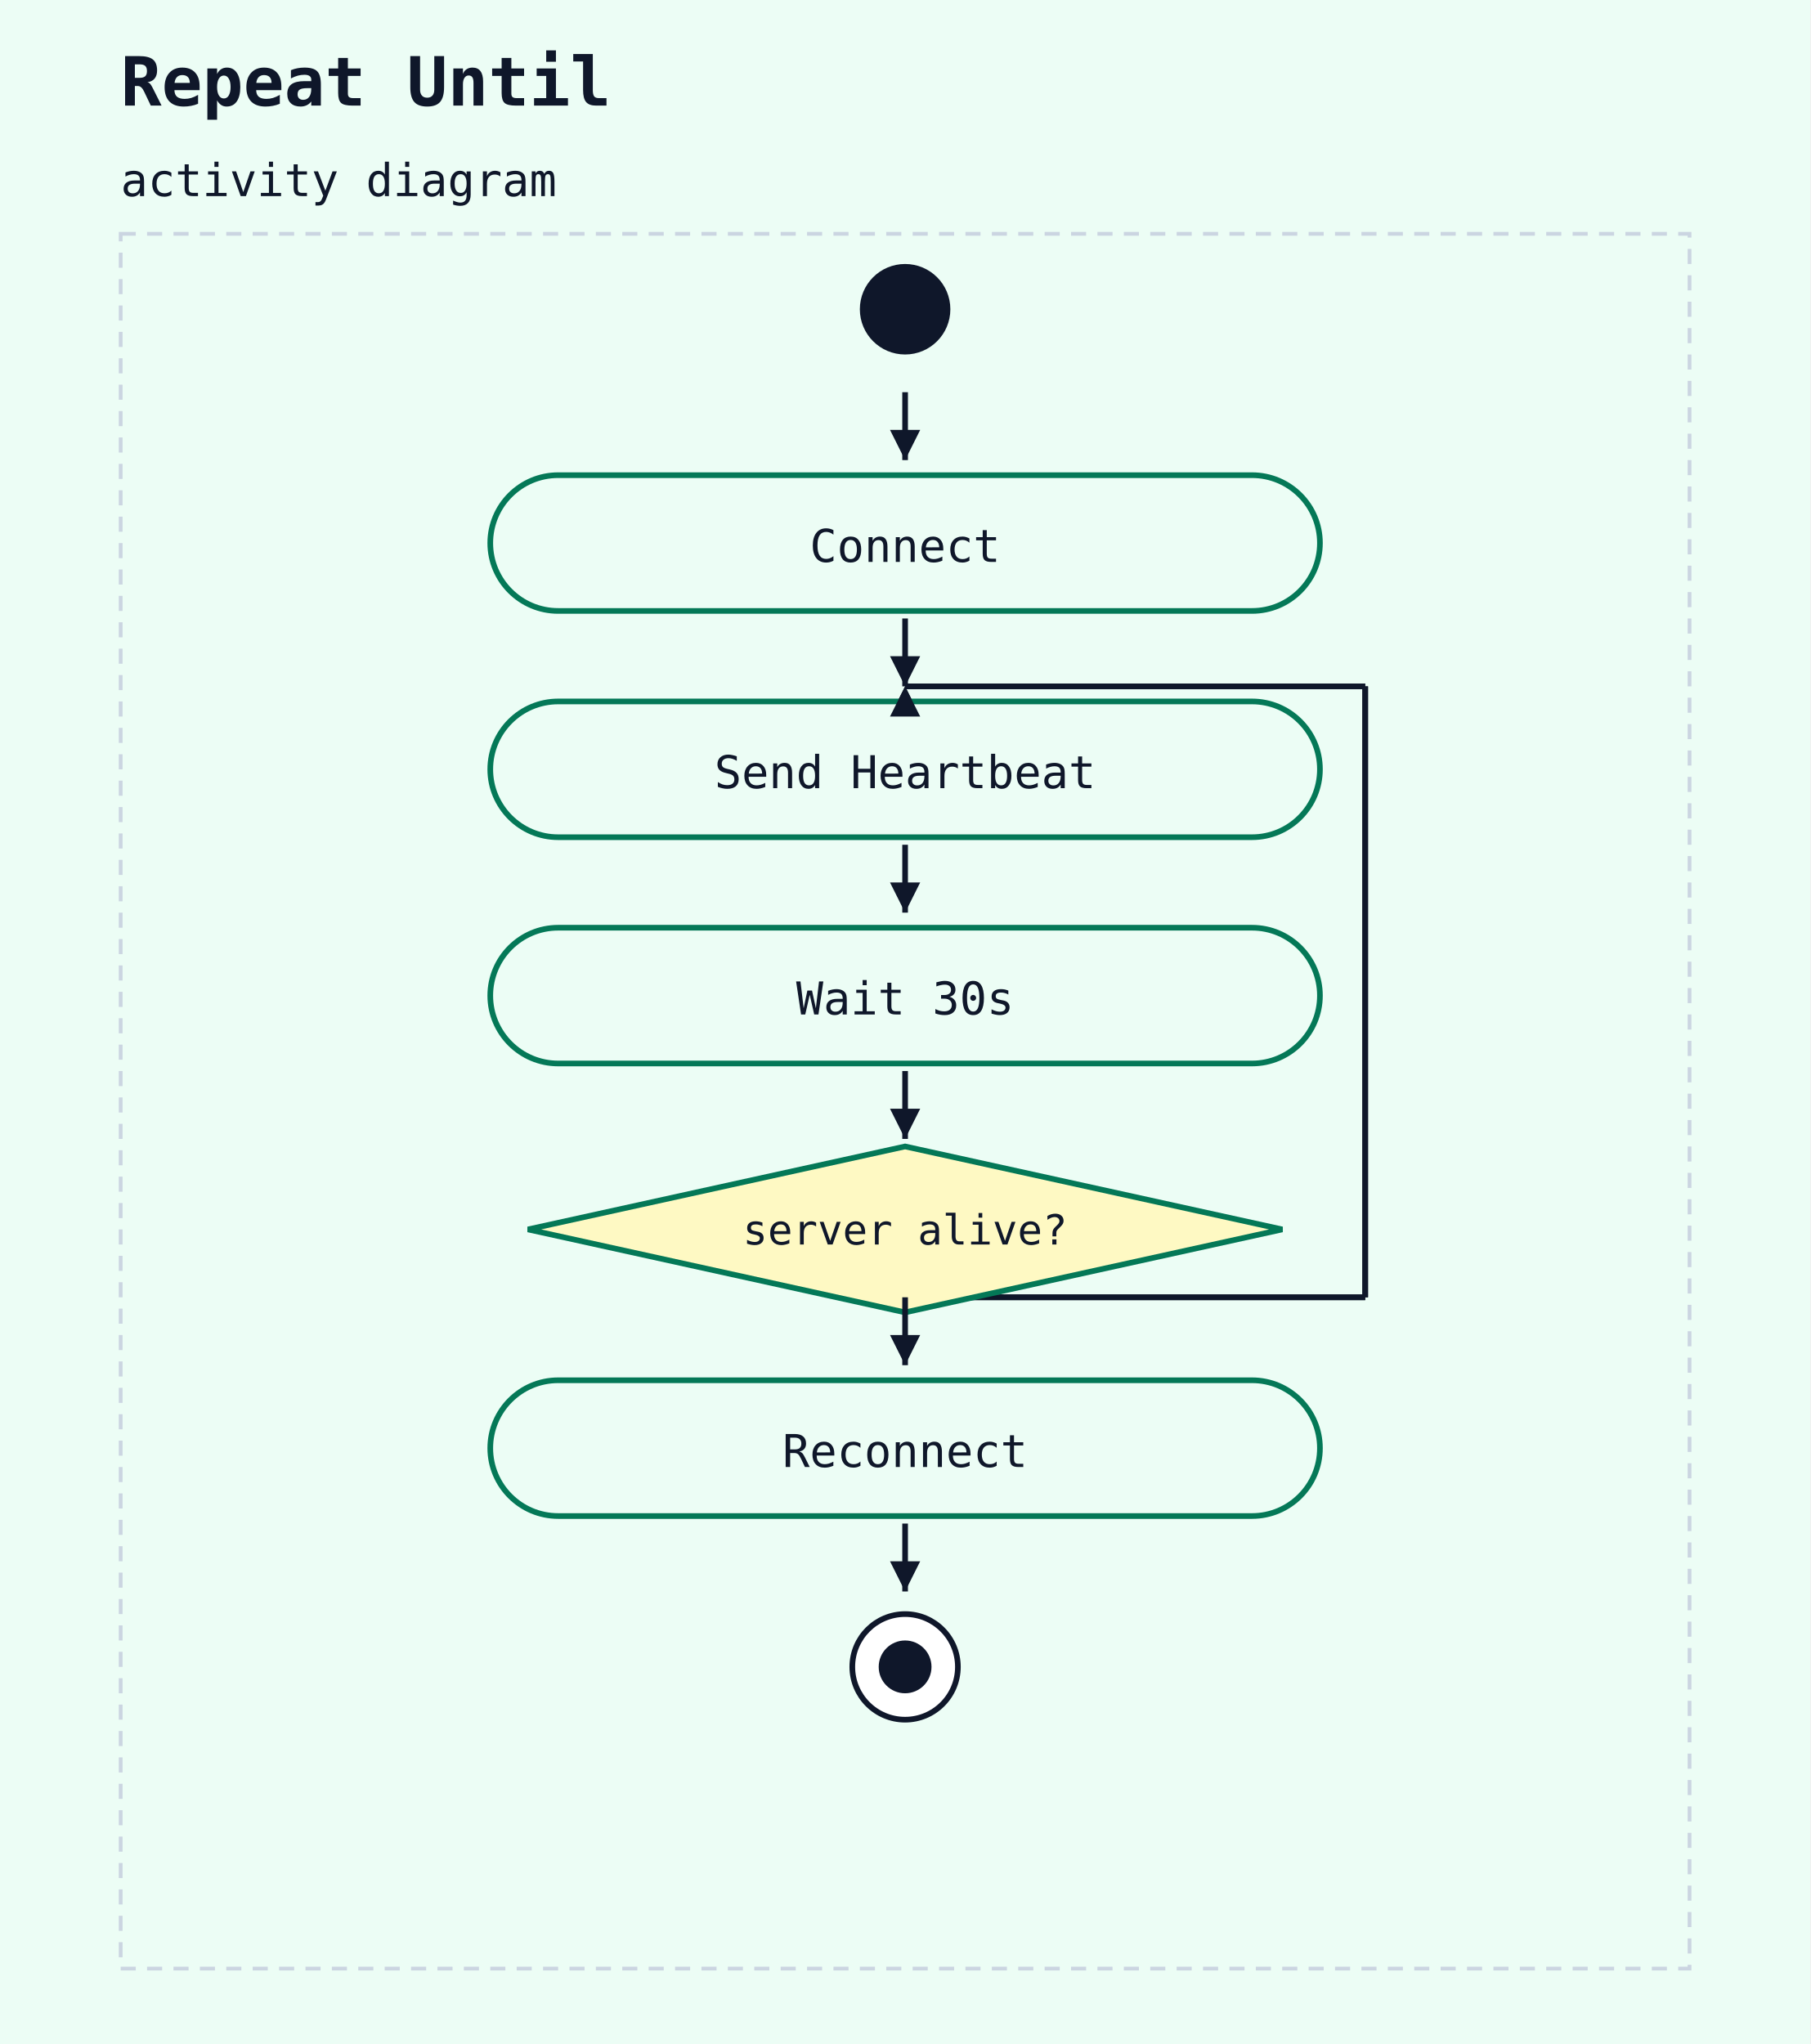
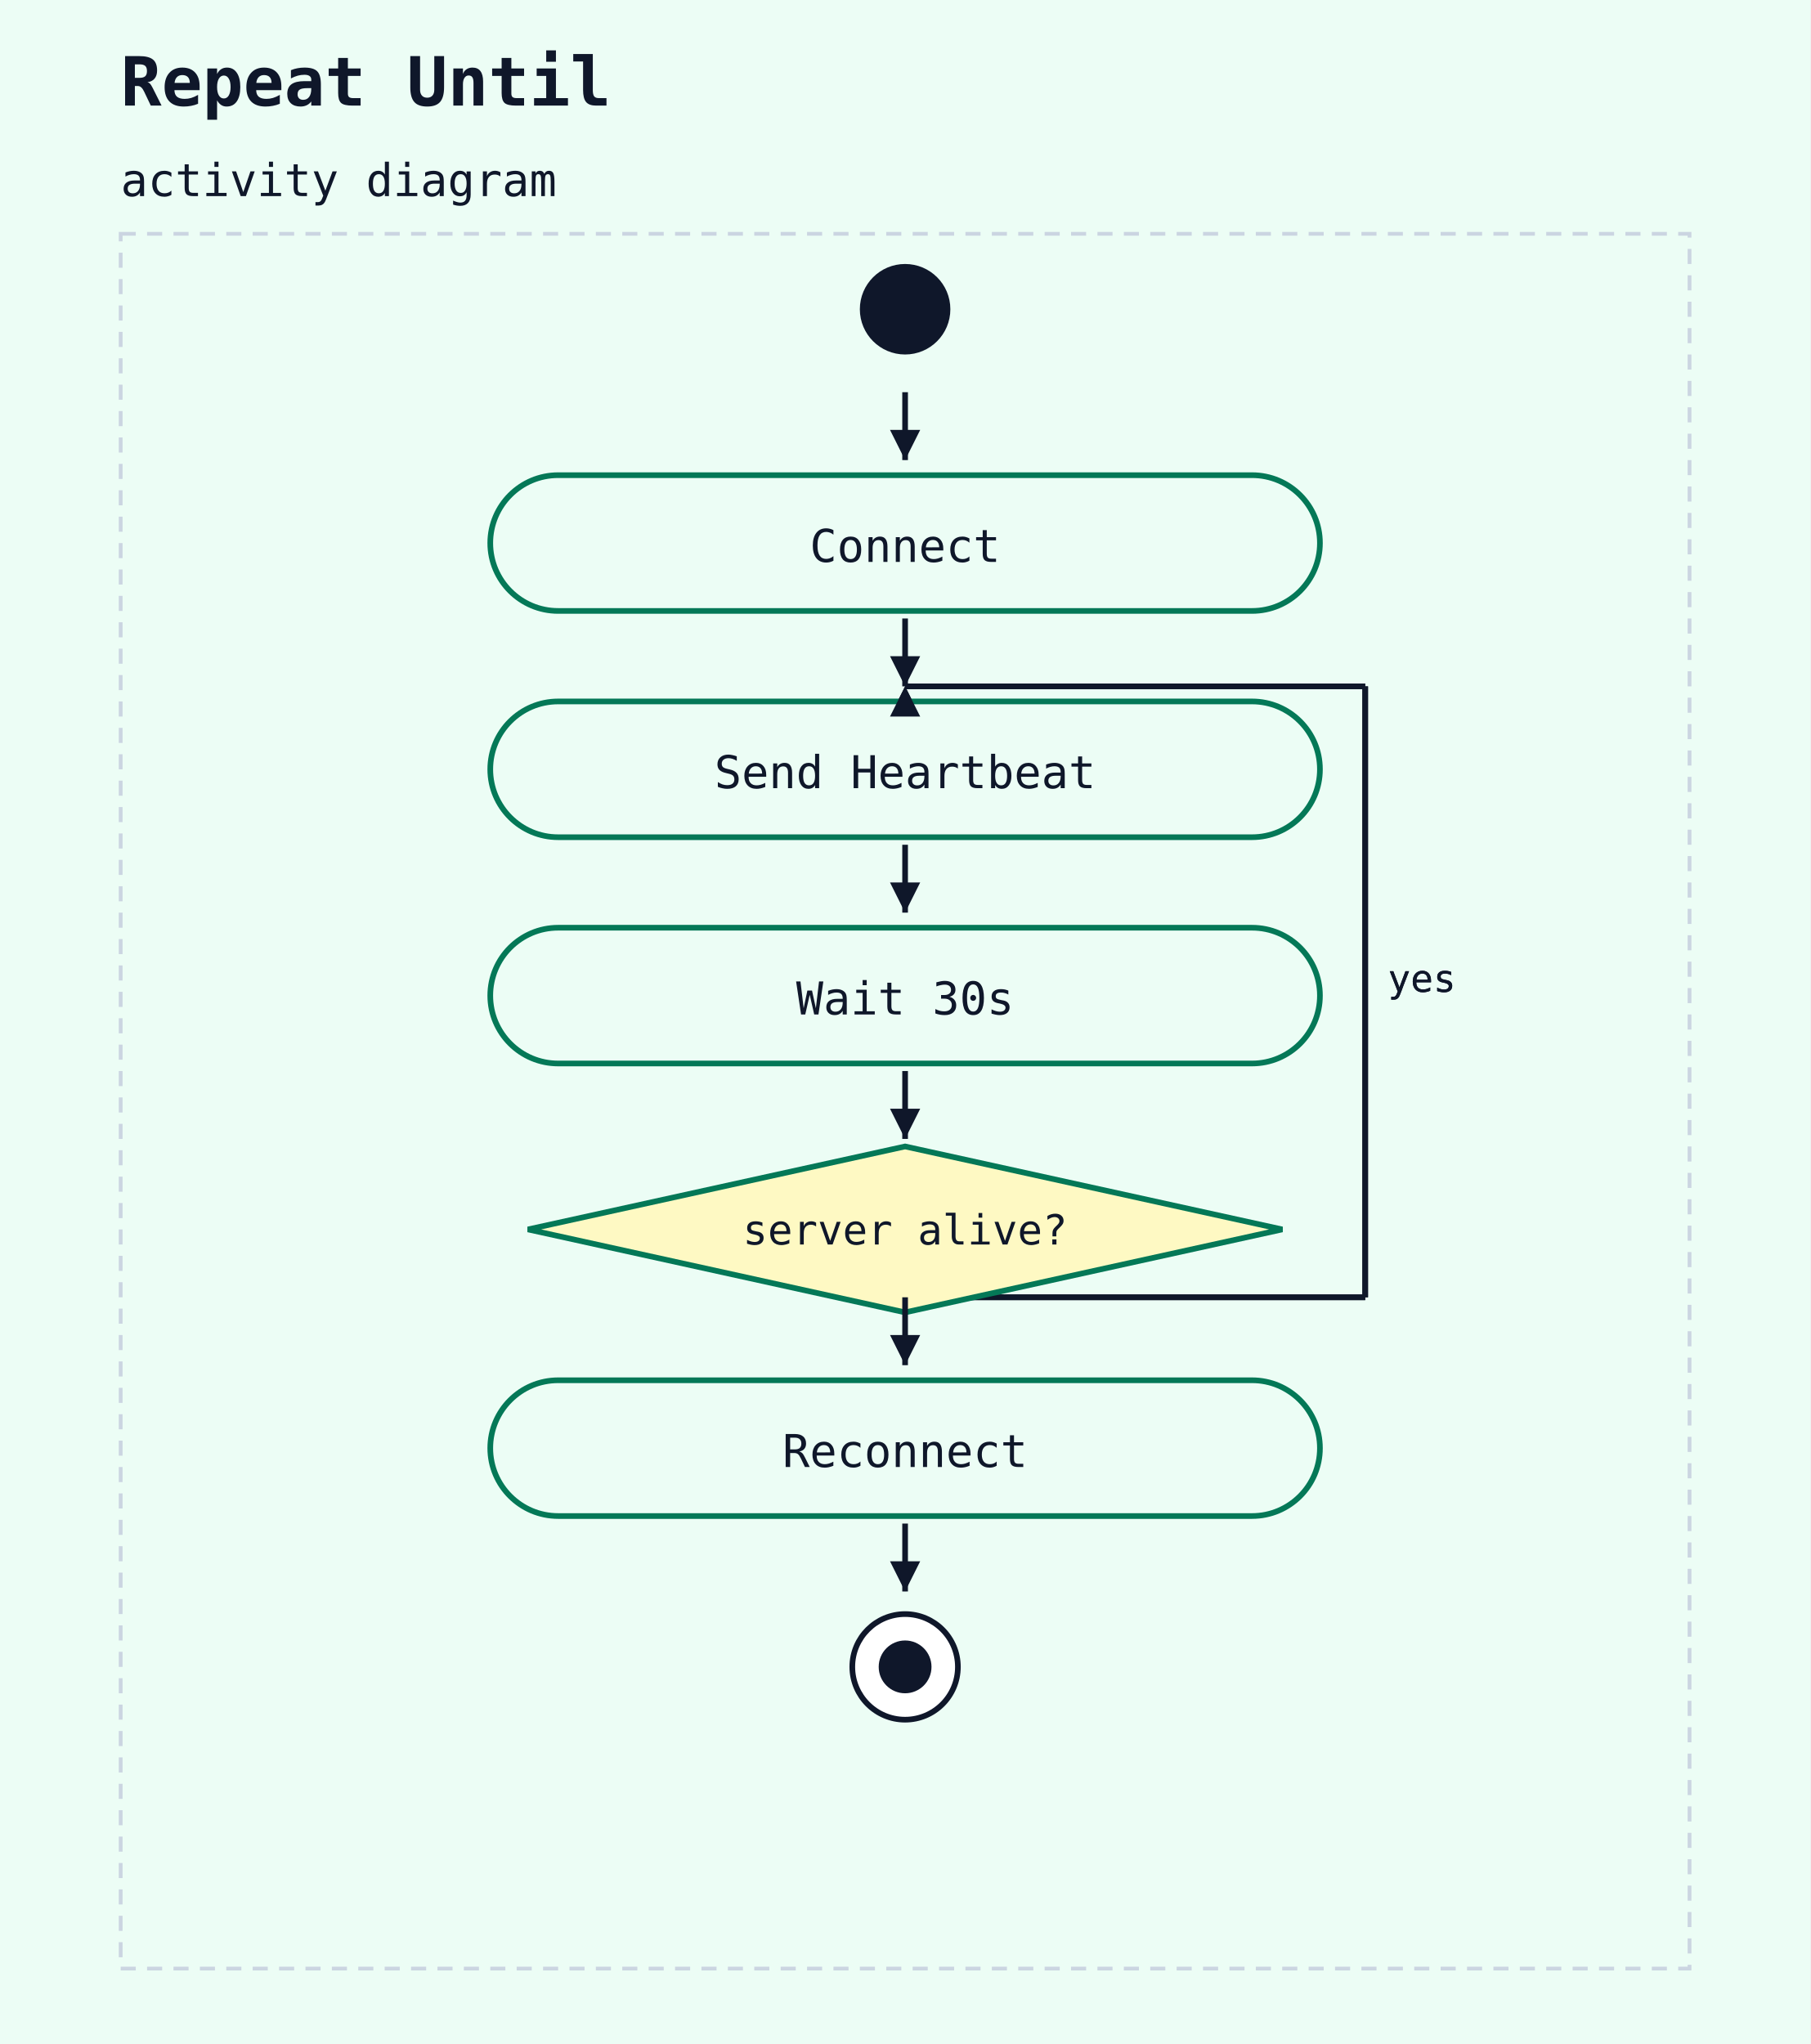
<svg xmlns="http://www.w3.org/2000/svg" width="480" height="542" viewBox="0 0 480 542">
  <rect width="100%" height="100%" fill="#ecfdf5" />
  <text x="32" y="28" font-family="monospace" font-size="18" font-weight="600" fill="#0f172a">Repeat Until</text>
  <text x="32" y="52" font-family="monospace" font-size="12" fill="#0f172a">activity diagram</text>
  <rect x="32" y="62" width="416" height="460" fill="#ecfdf5" stroke="#cbd5e1" stroke-width="1" stroke-dasharray="4 3" />
  <circle cx="240" cy="82" r="12" fill="#0f172a" />
  <rect x="130" y="126" width="220" height="36" rx="18" ry="18" fill="#ecfdf5" stroke="#047857" stroke-width="1.5" />
  <text x="240" y="149" text-anchor="middle" font-family="monospace" font-size="12" fill="#0f172a">Connect</text>
  <line x1="240" y1="104" x2="240" y2="122" stroke="#0f172a" stroke-width="1.5" />
  <polygon points="240,122 236,114 244,114" fill="#0f172a" />
  <line x1="240" y1="344" x2="362" y2="344" stroke="#0f172a" stroke-width="1.5" />
  <line x1="362" y1="344" x2="362" y2="182" stroke="#0f172a" stroke-width="1.5" />
  <line x1="362" y1="182" x2="240" y2="182" stroke="#0f172a" stroke-width="1.5" />
  <polygon points="240,182 236,190 244,190" fill="#0f172a" />
+   <text x="368" y="263" font-family="monospace" font-size="10" fill="#0f172a">yes</text>
  <rect x="130" y="186" width="220" height="36" rx="18" ry="18" fill="#ecfdf5" stroke="#047857" stroke-width="1.5" />
  <text x="240" y="209" text-anchor="middle" font-family="monospace" font-size="12" fill="#0f172a">Send Heartbeat</text>
  <line x1="240" y1="164" x2="240" y2="182" stroke="#0f172a" stroke-width="1.5" />
  <polygon points="240,182 236,174 244,174" fill="#0f172a" />
  <line x1="240" y1="344" x2="362" y2="344" stroke="#0f172a" stroke-width="1.5" />
  <line x1="362" y1="344" x2="362" y2="182" stroke="#0f172a" stroke-width="1.5" />
  <line x1="362" y1="182" x2="240" y2="182" stroke="#0f172a" stroke-width="1.5" />
  <polygon points="240,182 236,190 244,190" fill="#0f172a" />
+   <text x="368" y="263" font-family="monospace" font-size="10" fill="#0f172a">yes</text>
  <rect x="130" y="246" width="220" height="36" rx="18" ry="18" fill="#ecfdf5" stroke="#047857" stroke-width="1.5" />
  <text x="240" y="269" text-anchor="middle" font-family="monospace" font-size="12" fill="#0f172a">Wait 30s</text>
  <line x1="240" y1="224" x2="240" y2="242" stroke="#0f172a" stroke-width="1.5" />
  <polygon points="240,242 236,234 244,234" fill="#0f172a" />
  <polygon points="240,304 340,326 240,348 140,326" fill="#fef9c3" stroke="#047857" stroke-width="1.5" />
  <text x="240" y="330" text-anchor="middle" font-family="monospace" font-size="11" fill="#0f172a">server alive?</text>
  <line x1="240" y1="284" x2="240" y2="302" stroke="#0f172a" stroke-width="1.5" />
  <polygon points="240,302 236,294 244,294" fill="#0f172a" />
  <rect x="130" y="366" width="220" height="36" rx="18" ry="18" fill="#ecfdf5" stroke="#047857" stroke-width="1.5" />
  <text x="240" y="389" text-anchor="middle" font-family="monospace" font-size="12" fill="#0f172a">Reconnect</text>
  <line x1="240" y1="344" x2="240" y2="362" stroke="#0f172a" stroke-width="1.5" />
  <polygon points="240,362 236,354 244,354" fill="#0f172a" />
  <circle cx="240" cy="442" r="14" fill="white" stroke="#0f172a" stroke-width="1.5" />
  <circle cx="240" cy="442" r="7" fill="#0f172a" />
  <line x1="240" y1="404" x2="240" y2="422" stroke="#0f172a" stroke-width="1.5" />
  <polygon points="240,422 236,414 244,414" fill="#0f172a" />
</svg>
